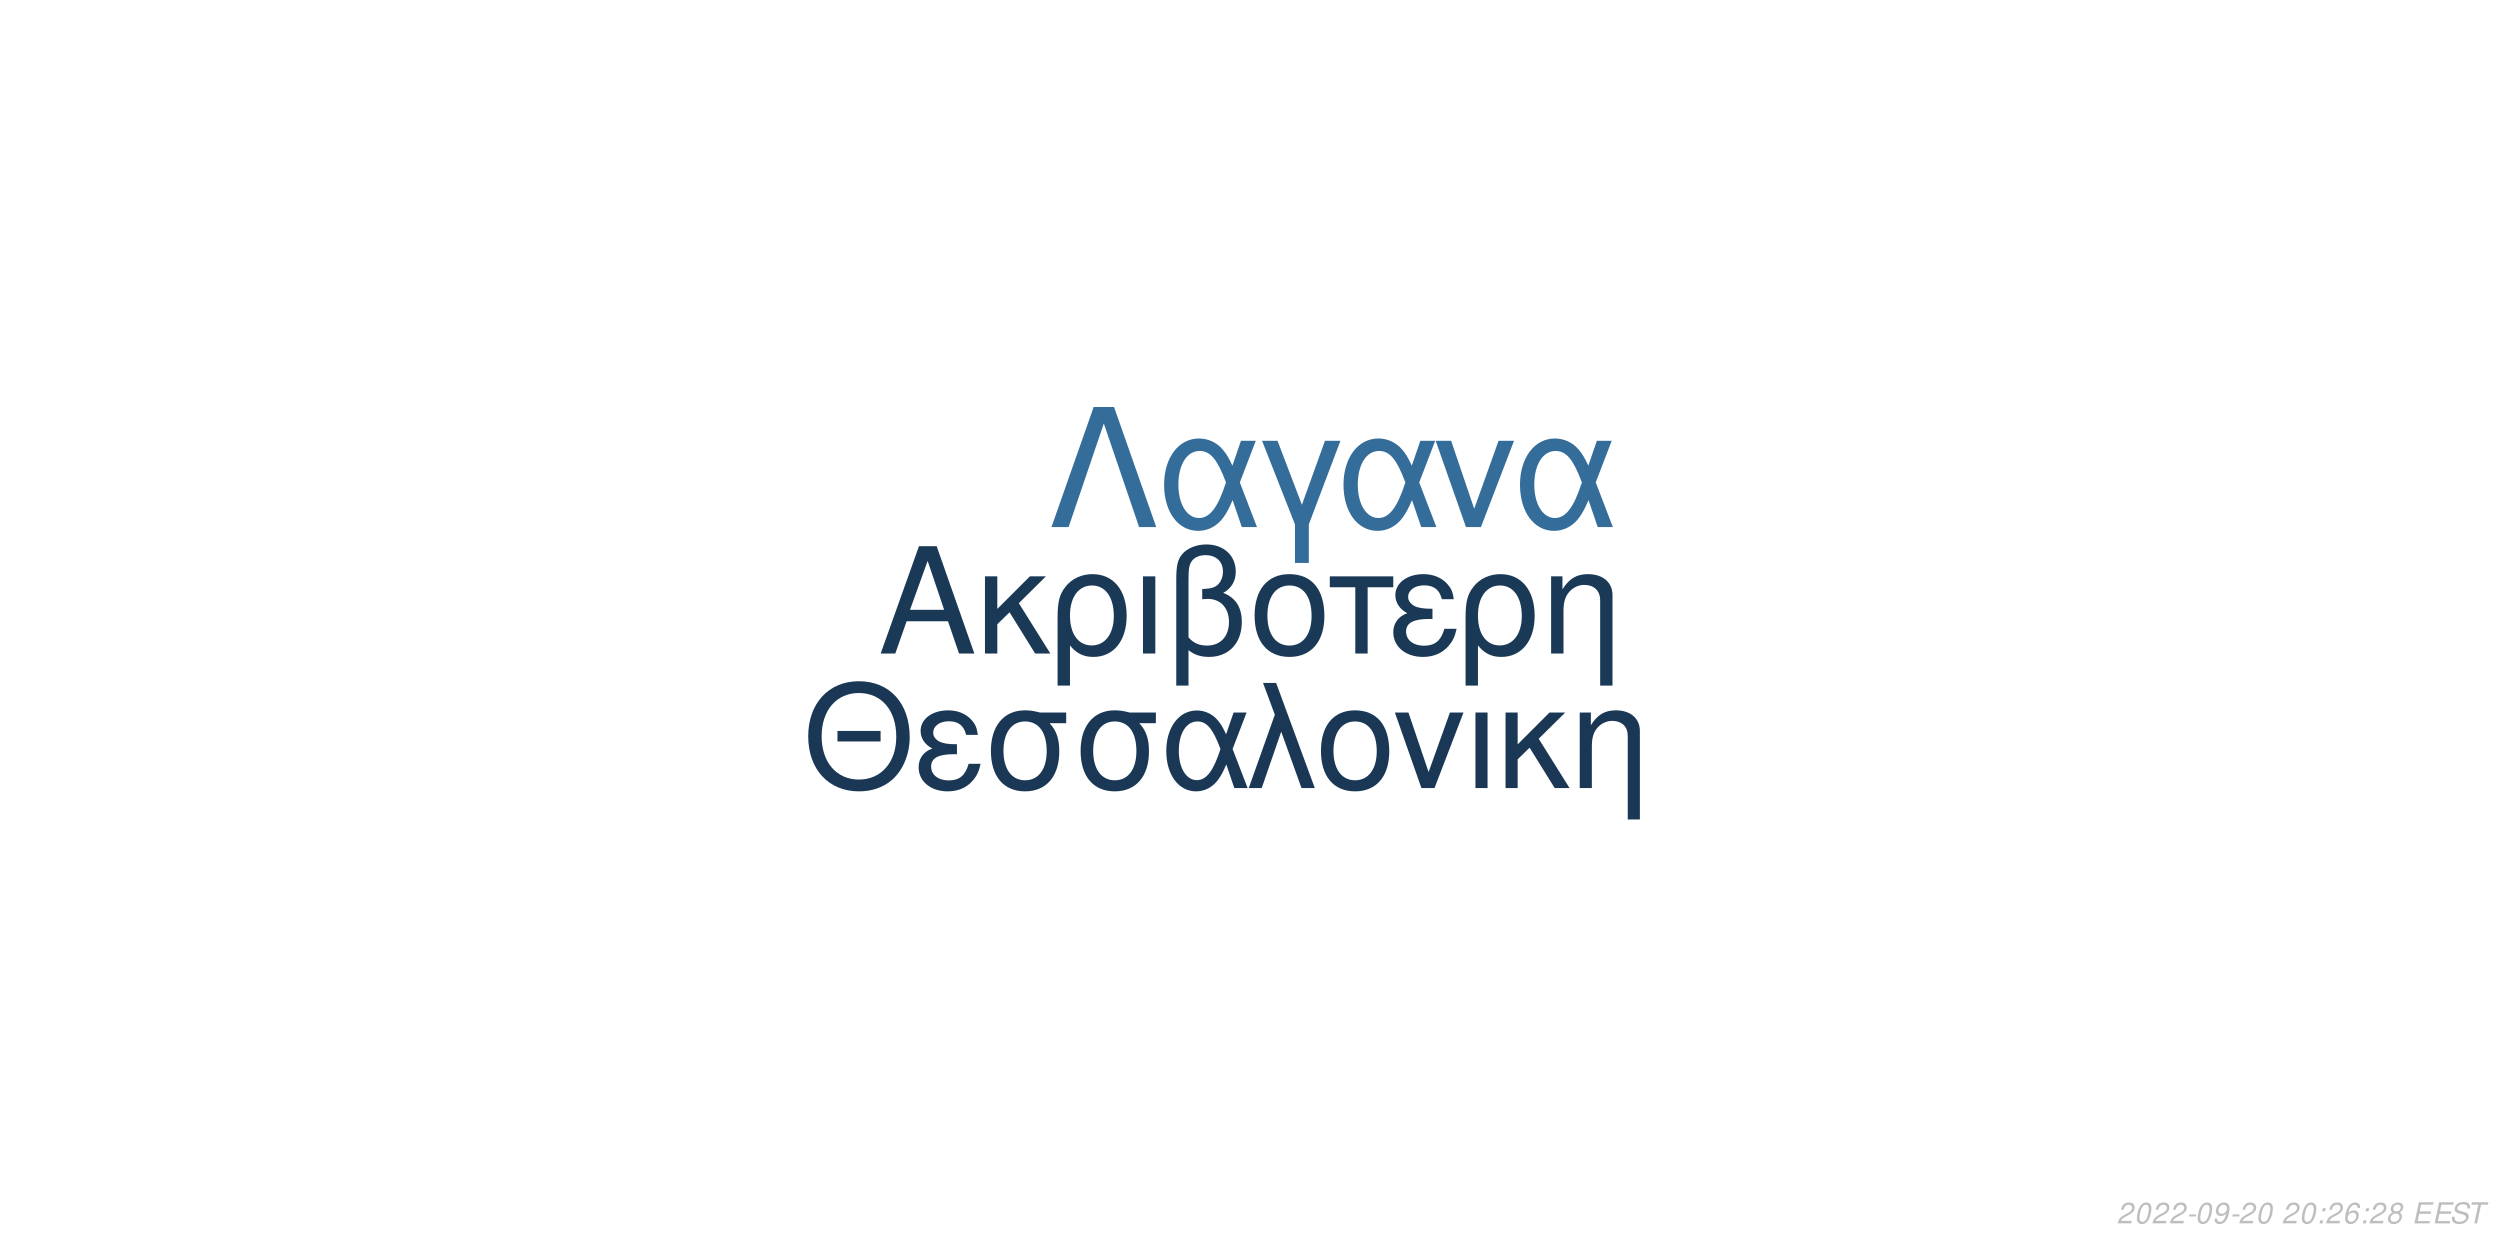
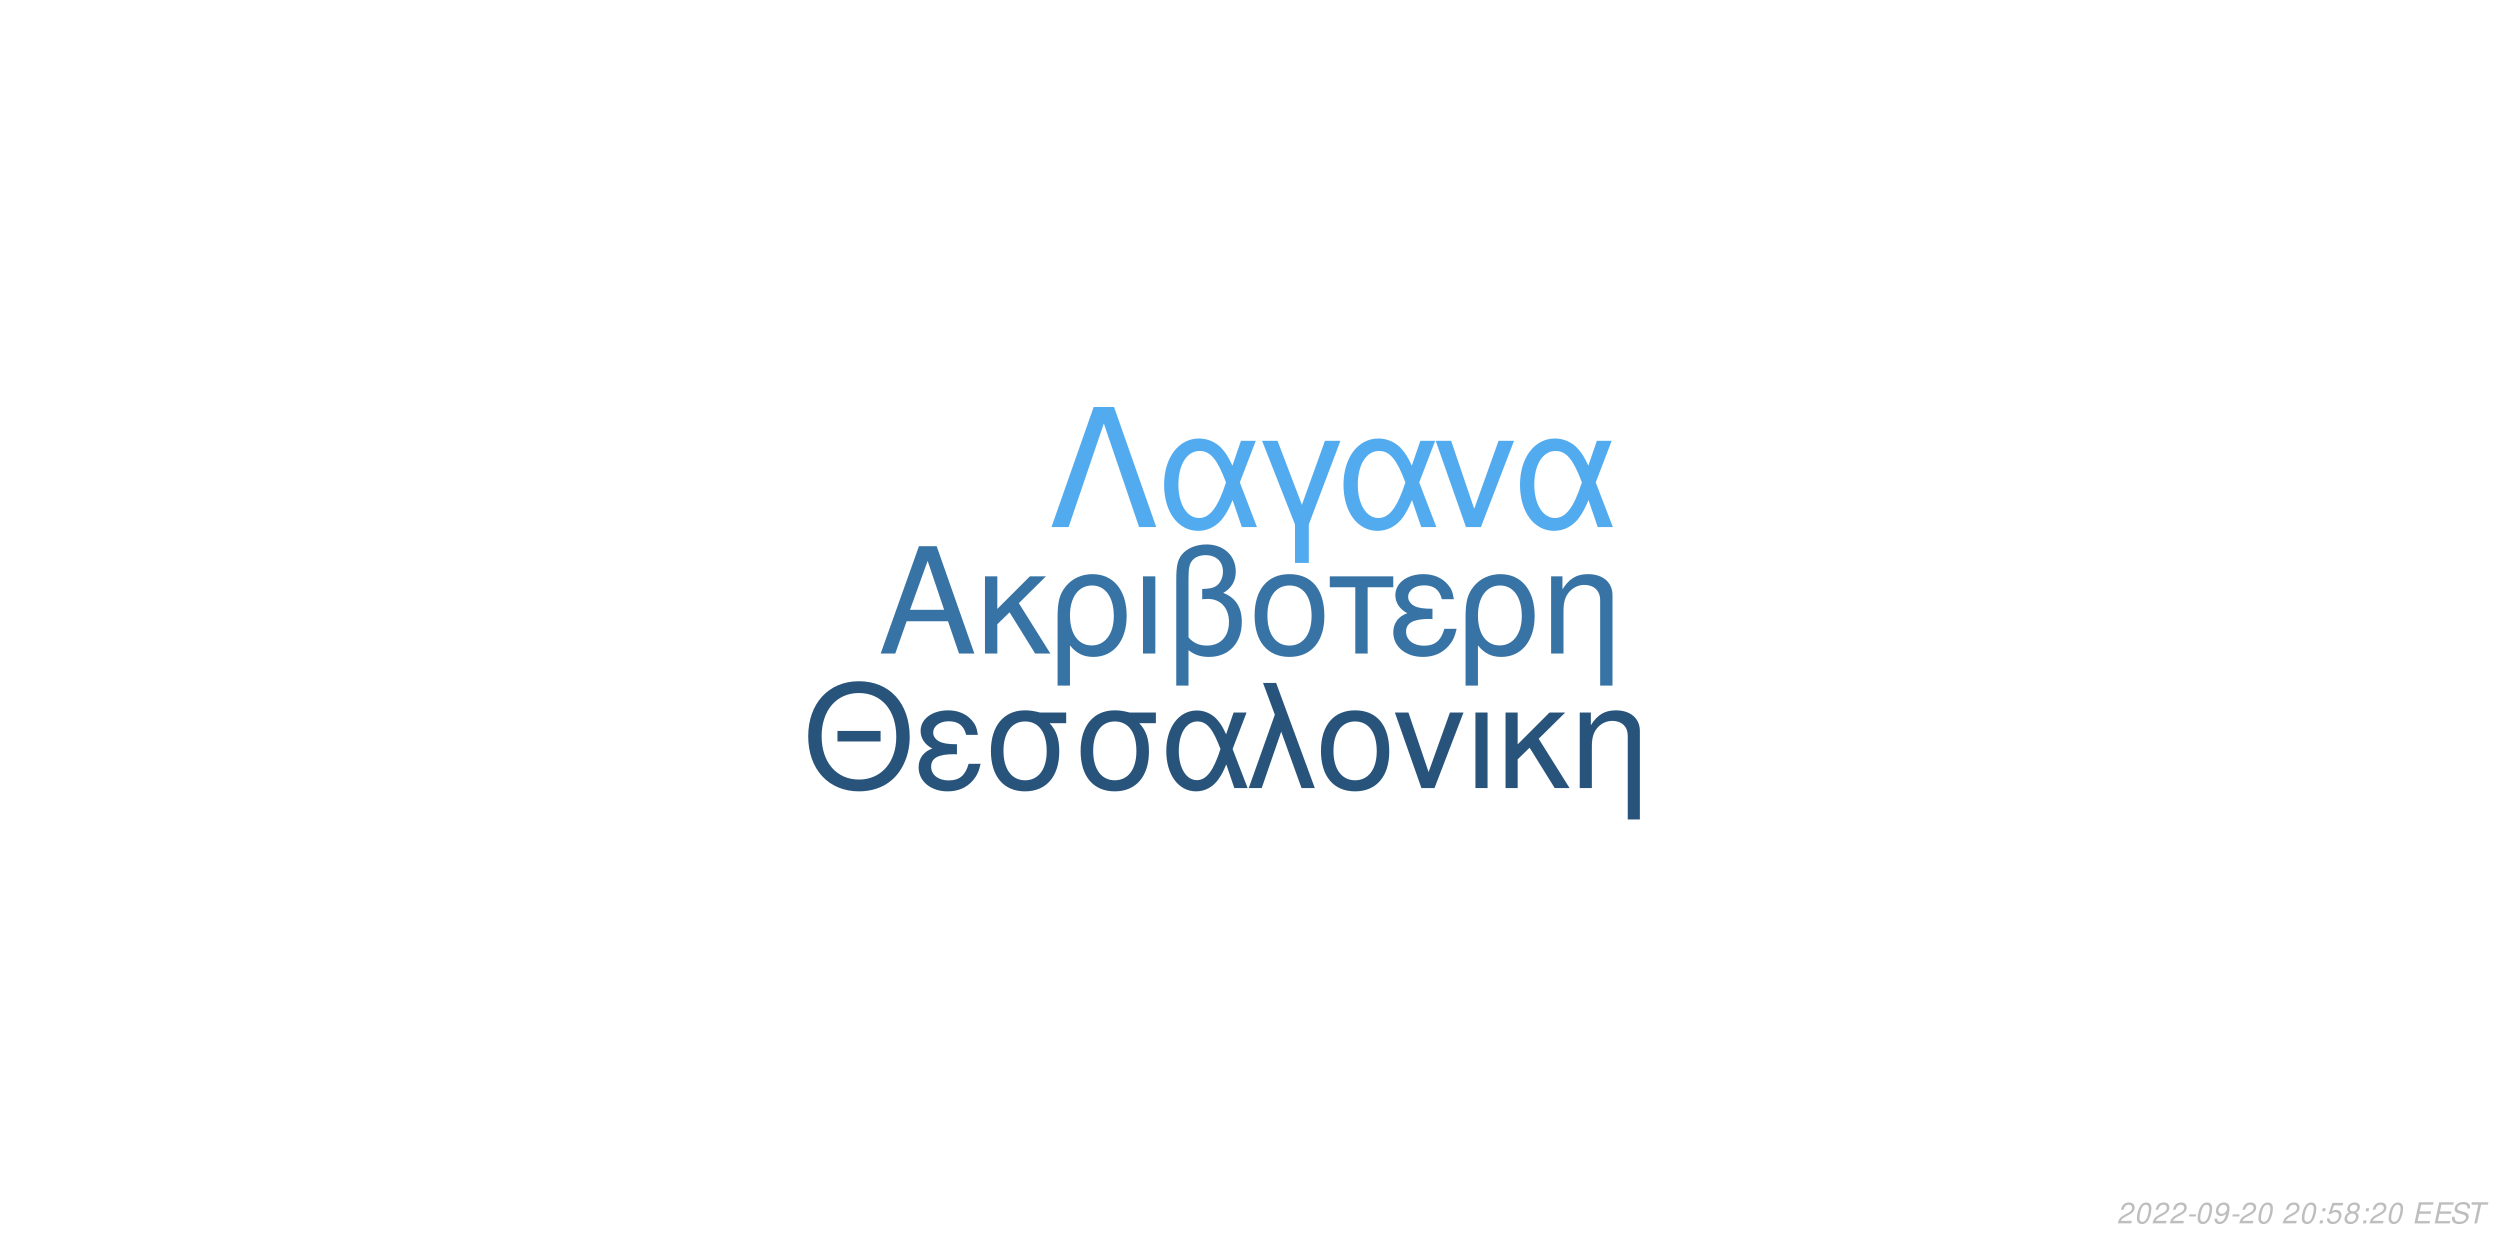
<svg xmlns="http://www.w3.org/2000/svg" xmlns:xlink="http://www.w3.org/1999/xlink" width="864pt" height="432pt" viewBox="0 0 864 432" version="1.1">
  <defs>
    <g>
      <symbol overflow="visible" id="glyph0-0">
        <path style="stroke:none;" d="" />
      </symbol>
      <symbol overflow="visible" id="glyph0-1">
        <path style="stroke:none;" d="M 24.125 -11.141 L 27.938 0 L 33.234 0 L 20.203 -37.094 L 14.094 -37.094 L 0.859 0 L 5.906 0 L 9.828 -11.141 Z M 22.797 -15.109 L 11 -15.109 L 17.094 -32.016 Z M 22.797 -15.109 " />
      </symbol>
      <symbol overflow="visible" id="glyph0-2">
        <path style="stroke:none;" d="M 7.172 -15.422 L 7.172 -26.672 L 2.906 -26.672 L 2.906 0 L 7.172 0 L 7.172 -10.125 L 11.406 -14.25 L 20.25 0 L 25.5 0 L 14.609 -17.406 L 23.969 -26.672 L 18.422 -26.672 Z M 7.172 -15.422 " />
      </symbol>
      <symbol overflow="visible" id="glyph0-3">
        <path style="stroke:none;" d="M 3 11.094 L 7.281 11.094 L 7.281 -2.797 C 9.516 -0.047 11.953 1.172 15.375 1.172 C 22.344 1.172 26.875 -4.422 26.875 -13.031 C 26.875 -21.891 22.297 -27.438 15.062 -27.438 C 11.297 -27.438 7.984 -25.906 5.797 -23.156 C 3.672 -20.516 3 -17.969 3 -12.359 Z M 14.906 -23.516 C 19.547 -23.516 22.438 -19.438 22.438 -12.922 C 22.438 -6.812 19.391 -2.797 14.812 -2.797 C 10.172 -2.797 7.281 -6.766 7.281 -13.125 C 7.281 -19.484 10.234 -23.516 14.906 -23.516 Z M 14.906 -23.516 " />
      </symbol>
      <symbol overflow="visible" id="glyph0-4">
        <path style="stroke:none;" d="M 3.516 0 L 7.781 0 L 7.781 -26.672 L 3.516 -26.672 Z M 3.516 0 " />
      </symbol>
      <symbol overflow="visible" id="glyph0-5">
        <path style="stroke:none;" d="M 4.016 11.094 L 8.25 11.094 L 8.25 -1.172 C 10.172 0.406 12.422 1.172 15.312 1.172 C 22.188 1.172 26.672 -3.609 26.672 -10.891 C 26.672 -15.984 24.578 -19.234 20.25 -20.969 C 23.109 -22.547 24.578 -25.031 24.578 -28.344 C 24.578 -33.844 20.406 -37.703 14.453 -37.703 C 10.938 -37.703 7.734 -36.391 6 -34.25 C 4.484 -32.422 4.016 -30.328 4.016 -25.391 Z M 8.25 -25.656 C 8.25 -29.359 8.5 -30.844 9.469 -32.062 C 10.375 -33.281 12.156 -34 14.094 -34 C 17.812 -34 20.156 -31.812 20.156 -28.297 C 20.156 -25.953 18.984 -23.812 17.297 -23.047 C 16.281 -22.547 15.469 -22.438 12.984 -22.297 L 12.984 -18.781 C 13.734 -18.828 14.344 -18.875 14.969 -18.875 C 19.344 -18.875 22.234 -15.719 22.234 -10.891 C 22.234 -5.906 19.281 -2.75 14.656 -2.75 C 11.953 -2.75 9.922 -3.609 8.25 -5.594 Z M 8.25 -25.656 " />
      </symbol>
      <symbol overflow="visible" id="glyph0-6">
        <path style="stroke:none;" d="M 14.094 -27.438 C 6.562 -27.438 2.094 -22.094 2.094 -13.125 C 2.094 -4.125 6.562 1.172 14.141 1.172 C 21.672 1.172 26.203 -4.172 26.203 -12.922 C 26.203 -22.188 21.828 -27.438 14.094 -27.438 Z M 14.141 -23.516 C 18.938 -23.516 21.781 -19.594 21.781 -12.984 C 21.781 -6.672 18.828 -2.75 14.141 -2.75 C 9.422 -2.75 6.516 -6.672 6.516 -13.125 C 6.516 -19.594 9.422 -23.516 14.141 -23.516 Z M 14.141 -23.516 " />
      </symbol>
      <symbol overflow="visible" id="glyph0-7">
        <path style="stroke:none;" d="M 7.891 0 L 12.156 0 L 12.156 -22.906 L 21.016 -22.906 L 21.016 -26.672 L -0.922 -26.672 L -0.922 -22.906 L 7.891 -22.906 Z M 7.891 0 " />
      </symbol>
      <symbol overflow="visible" id="glyph0-8">
        <path style="stroke:none;" d="M 14.562 -15.469 C 11.344 -15.469 9.562 -15.781 8.297 -16.438 C 6.922 -17.203 6.156 -18.328 6.156 -19.547 C 6.156 -21.891 8.453 -23.562 11.656 -23.562 C 15.062 -23.562 16.953 -22.094 17.812 -18.781 L 21.938 -18.781 C 21.578 -21.266 21.062 -22.5 19.797 -23.922 C 17.812 -26.203 14.906 -27.438 11.453 -27.438 C 5.797 -27.438 1.734 -24.375 1.734 -20.203 C 1.734 -17.609 3.156 -15.375 5.859 -13.938 C 2.797 -12.875 1.016 -10.484 1.016 -7.328 C 1.016 -2.391 5.297 1.172 11.25 1.172 C 14.969 1.172 17.906 -0.109 20.156 -2.641 C 21.578 -4.328 22.297 -5.797 22.906 -8.547 L 18.672 -8.547 C 17.5 -4.422 15.422 -2.703 11.609 -2.703 C 7.938 -2.703 5.438 -4.688 5.438 -7.578 C 5.438 -10.578 7.938 -11.953 13.484 -11.953 C 13.641 -11.953 14.094 -11.953 14.562 -11.906 Z M 14.562 -15.469 " />
      </symbol>
      <symbol overflow="visible" id="glyph0-9">
        <path style="stroke:none;" d="M 3.562 -26.672 L 3.562 0 L 7.844 0 L 7.844 -14.703 C 7.844 -17.906 8.5 -19.891 10.031 -21.531 C 11.406 -22.953 13.188 -23.719 15.062 -23.719 C 18.375 -23.719 20.516 -21.672 20.516 -18.469 L 20.516 11.094 L 24.781 11.094 L 24.781 -20.156 C 24.781 -24.578 21.469 -27.438 16.328 -27.438 C 12.359 -27.438 9.828 -25.906 7.484 -22.188 L 7.484 -26.672 Z M 3.562 -26.672 " />
      </symbol>
      <symbol overflow="visible" id="glyph1-0">
        <path style="stroke:none;" d="" />
      </symbol>
      <symbol overflow="visible" id="glyph1-1">
        <path style="stroke:none;" d="M 26.859 -19.734 L 11.953 -19.734 L 11.953 -16.094 L 26.859 -16.094 Z M 19.328 -36.922 C 8.922 -36.922 1.844 -29.25 1.844 -17.891 C 1.844 -6.484 8.875 1.141 19.391 1.141 C 23.812 1.141 27.703 -0.203 30.641 -2.688 C 34.578 -6.031 36.922 -11.656 36.922 -17.594 C 36.922 -29.297 30 -36.922 19.328 -36.922 Z M 19.328 -32.844 C 27.203 -32.844 32.281 -26.906 32.281 -17.688 C 32.281 -8.922 27.062 -2.938 19.391 -2.938 C 11.609 -2.938 6.484 -8.922 6.484 -17.891 C 6.484 -26.859 11.609 -32.844 19.328 -32.844 Z M 19.328 -32.844 " />
      </symbol>
      <symbol overflow="visible" id="glyph1-2">
        <path style="stroke:none;" d="M 14.25 -15.141 C 11.109 -15.141 9.375 -15.453 8.125 -16.094 C 6.781 -16.844 6.031 -17.938 6.031 -19.141 C 6.031 -21.422 8.266 -23.078 11.406 -23.078 C 14.75 -23.078 16.594 -21.625 17.438 -18.391 L 21.469 -18.391 C 21.125 -20.828 20.625 -22.031 19.391 -23.422 C 17.438 -25.656 14.594 -26.859 11.219 -26.859 C 5.688 -26.859 1.688 -23.875 1.688 -19.781 C 1.688 -17.234 3.094 -15.047 5.734 -13.656 C 2.734 -12.609 1 -10.266 1 -7.172 C 1 -2.344 5.188 1.141 11.016 1.141 C 14.656 1.141 17.547 -0.094 19.734 -2.594 C 21.125 -4.234 21.828 -5.688 22.422 -8.375 L 18.281 -8.375 C 17.141 -4.328 15.094 -2.641 11.359 -2.641 C 7.766 -2.641 5.328 -4.578 5.328 -7.422 C 5.328 -10.359 7.766 -11.703 13.203 -11.703 C 13.359 -11.703 13.797 -11.703 14.25 -11.656 Z M 14.25 -15.141 " />
      </symbol>
      <symbol overflow="visible" id="glyph1-3">
        <path style="stroke:none;" d="M 29 -26.109 L 19.938 -26.109 C 17.594 -26.703 16.438 -26.859 14.703 -26.859 C 7.469 -26.859 2.984 -21.469 2.984 -12.859 C 2.984 -4.031 7.375 1.141 14.797 1.141 C 22.172 1.141 26.609 -4.078 26.609 -12.656 C 26.609 -17.047 25.656 -19.828 23.266 -22.422 L 29 -22.422 Z M 14.797 -23.016 C 19.531 -23.016 22.266 -19.234 22.266 -12.75 C 22.266 -6.531 19.438 -2.688 14.797 -2.688 C 10.172 -2.688 7.328 -6.531 7.328 -12.859 C 7.328 -19.188 10.172 -23.016 14.797 -23.016 Z M 14.797 -23.016 " />
      </symbol>
      <symbol overflow="visible" id="glyph1-4">
        <path style="stroke:none;" d="M 29.344 -26.109 L 24.859 -26.109 L 22.266 -18.578 C 21.125 -21.031 20.484 -22.125 19.328 -23.469 C 17.547 -25.609 14.906 -26.812 12.156 -26.812 C 5.984 -26.812 1.594 -20.984 1.594 -12.812 C 1.594 -4.578 5.828 1.141 11.906 1.141 C 14.953 1.141 17.734 -0.344 19.625 -3.047 C 20.672 -4.531 21.281 -5.688 22.328 -8.172 L 25.109 0 L 29.703 0 L 24.516 -13.5 Z M 20.328 -13.5 C 17.891 -5.922 15.453 -2.734 12.156 -2.734 C 8.516 -2.734 5.922 -6.922 5.922 -12.812 C 5.922 -18.938 8.516 -23.016 12.359 -23.016 C 15.594 -23.016 17.688 -20.531 20.328 -13.5 Z M 20.328 -13.5 " />
      </symbol>
      <symbol overflow="visible" id="glyph1-5">
        <path style="stroke:none;" d="M 1.094 0 L 5.578 0 L 12.312 -19.484 L 19.328 0 L 23.922 0 L 10.562 -36.328 L 6.031 -36.328 L 10.109 -25.359 Z M 1.094 0 " />
      </symbol>
      <symbol overflow="visible" id="glyph1-6">
        <path style="stroke:none;" d="M 13.797 -26.859 C 6.422 -26.859 2.047 -21.625 2.047 -12.859 C 2.047 -4.031 6.422 1.141 13.859 1.141 C 21.234 1.141 25.656 -4.078 25.656 -12.656 C 25.656 -21.719 21.375 -26.859 13.797 -26.859 Z M 13.859 -23.016 C 18.531 -23.016 21.328 -19.188 21.328 -12.703 C 21.328 -6.531 18.438 -2.688 13.859 -2.688 C 9.219 -2.688 6.375 -6.531 6.375 -12.859 C 6.375 -19.188 9.219 -23.016 13.859 -23.016 Z M 13.859 -23.016 " />
      </symbol>
      <symbol overflow="visible" id="glyph1-7">
        <path style="stroke:none;" d="M 14.297 0 L 24.312 -26.109 L 19.625 -26.109 L 12.25 -5.531 L 5.281 -26.109 L 0.594 -26.109 L 9.766 0 Z M 14.297 0 " />
      </symbol>
      <symbol overflow="visible" id="glyph1-8">
        <path style="stroke:none;" d="M 3.438 0 L 7.625 0 L 7.625 -26.109 L 3.438 -26.109 Z M 3.438 0 " />
      </symbol>
      <symbol overflow="visible" id="glyph1-9">
        <path style="stroke:none;" d="M 7.031 -15.094 L 7.031 -26.109 L 2.844 -26.109 L 2.844 0 L 7.031 0 L 7.031 -9.922 L 11.156 -13.953 L 19.828 0 L 24.969 0 L 14.297 -17.047 L 23.469 -26.109 L 18.031 -26.109 Z M 7.031 -15.094 " />
      </symbol>
      <symbol overflow="visible" id="glyph1-10">
        <path style="stroke:none;" d="M 3.484 -26.109 L 3.484 0 L 7.672 0 L 7.672 -14.406 C 7.672 -17.547 8.328 -19.484 9.812 -21.078 C 11.156 -22.469 12.906 -23.219 14.75 -23.219 C 17.984 -23.219 20.078 -21.234 20.078 -18.094 L 20.078 10.859 L 24.266 10.859 L 24.266 -19.734 C 24.266 -24.062 21.031 -26.859 16 -26.859 C 12.109 -26.859 9.609 -25.359 7.328 -21.719 L 7.328 -26.109 Z M 3.484 -26.109 " />
      </symbol>
      <symbol overflow="visible" id="glyph2-0">
        <path style="stroke:none;" d="" />
      </symbol>
      <symbol overflow="visible" id="glyph2-1">
        <path style="stroke:none;" d="M 22.531 -41.484 L 15.484 -41.484 L 0.906 0 L 6.828 0 L 19 -35.797 L 31.188 0 L 37.109 0 Z M 22.531 -41.484 " />
      </symbol>
      <symbol overflow="visible" id="glyph2-2">
        <path style="stroke:none;" d="M 33.516 -29.812 L 28.391 -29.812 L 25.438 -21.219 C 24.125 -24.016 23.391 -25.266 22.078 -26.797 C 20.031 -29.25 17.016 -30.609 13.891 -30.609 C 6.828 -30.609 1.828 -23.953 1.828 -14.625 C 1.828 -5.234 6.656 1.312 13.594 1.312 C 17.078 1.312 20.266 -0.391 22.422 -3.469 C 23.609 -5.172 24.297 -6.484 25.5 -9.328 L 28.688 0 L 33.922 0 L 28 -15.422 Z M 23.219 -15.422 C 20.422 -6.766 17.641 -3.125 13.891 -3.125 C 9.734 -3.125 6.766 -7.906 6.766 -14.625 C 6.766 -21.625 9.734 -26.297 14.109 -26.297 C 17.812 -26.297 20.203 -23.453 23.219 -15.422 Z M 23.219 -15.422 " />
      </symbol>
      <symbol overflow="visible" id="glyph2-3">
        <path style="stroke:none;" d="M 12.062 12.406 L 16.844 12.406 L 16.844 -0.906 L 27.766 -29.812 L 22.422 -29.812 L 14.453 -7.688 L 6.031 -29.812 L 0.688 -29.812 L 12.062 -0.906 Z M 12.062 12.406 " />
      </symbol>
      <symbol overflow="visible" id="glyph2-4">
        <path style="stroke:none;" d="M 16.328 0 L 27.766 -29.812 L 22.422 -29.812 L 14 -6.312 L 6.031 -29.812 L 0.688 -29.812 L 11.156 0 Z M 16.328 0 " />
      </symbol>
      <symbol overflow="visible" id="glyph3-0">
        <path style="stroke:none;" d="" />
      </symbol>
      <symbol overflow="visible" id="glyph3-1">
        <path style="stroke:none;" d="M 5.234 -0.875 L 1.469 -0.875 C 1.641 -1.375 2.203 -1.891 3.109 -2.344 L 4.234 -2.938 C 5.562 -3.625 6.219 -4.469 6.219 -5.484 C 6.219 -5.938 6.062 -6.359 5.797 -6.656 C 5.469 -7.047 4.984 -7.234 4.312 -7.234 C 2.766 -7.234 1.891 -6.453 1.484 -4.734 L 2.375 -4.734 C 2.484 -5.188 2.609 -5.484 2.797 -5.75 C 3.094 -6.203 3.609 -6.453 4.188 -6.453 C 4.891 -6.453 5.344 -6.031 5.344 -5.375 C 5.344 -4.703 4.859 -4.094 4.016 -3.656 L 2.984 -3.125 C 1.234 -2.188 0.797 -1.656 0.344 -0.016 L 5.047 -0.016 Z M 5.234 -0.875 " />
      </symbol>
      <symbol overflow="visible" id="glyph3-2">
        <path style="stroke:none;" d="M 4.203 -7.234 C 3.375 -7.234 2.688 -6.812 2.125 -5.984 C 1.484 -5.047 0.984 -3.188 0.984 -1.734 C 0.984 -1.109 1.172 -0.562 1.484 -0.266 C 1.797 0.047 2.281 0.234 2.766 0.234 C 3.625 0.234 4.281 -0.156 4.859 -1.016 C 5.516 -1.953 6 -3.797 6 -5.266 C 6 -6.5 5.328 -7.234 4.203 -7.234 Z M 4.094 -6.453 C 4.734 -6.453 5.125 -5.984 5.125 -5.156 C 5.125 -4.203 4.781 -2.625 4.406 -1.812 C 3.984 -0.938 3.516 -0.547 2.875 -0.547 C 2.25 -0.547 1.875 -1.031 1.875 -1.828 C 1.875 -2.797 2.203 -4.344 2.594 -5.203 C 2.984 -6.047 3.453 -6.453 4.094 -6.453 Z M 4.094 -6.453 " />
      </symbol>
      <symbol overflow="visible" id="glyph3-3">
        <path style="stroke:none;" d="M 3.516 -3.125 L 1.125 -3.125 L 0.969 -2.406 L 3.359 -2.406 Z M 3.516 -3.125 " />
      </symbol>
      <symbol overflow="visible" id="glyph3-4">
        <path style="stroke:none;" d="M 0.844 -1.656 C 0.844 -1.547 0.844 -1.438 0.844 -1.375 C 0.844 -0.406 1.531 0.234 2.578 0.234 C 3.203 0.234 3.766 0.016 4.297 -0.438 C 4.938 -1 5.312 -1.656 5.594 -2.719 C 5.844 -3.672 6.016 -4.766 6.016 -5.375 C 6.016 -5.844 5.844 -6.328 5.547 -6.656 C 5.203 -7.031 4.703 -7.234 4.062 -7.234 C 2.516 -7.234 1.297 -5.938 1.297 -4.266 C 1.297 -3.203 1.984 -2.547 3.047 -2.547 C 3.484 -2.547 3.953 -2.672 4.281 -2.891 C 4.406 -2.984 4.547 -3.078 4.828 -3.344 C 4.438 -1.484 3.703 -0.547 2.703 -0.547 C 2.109 -0.547 1.719 -0.938 1.719 -1.547 L 1.719 -1.656 Z M 3.953 -6.453 C 4.625 -6.453 5.141 -5.953 5.141 -5.281 C 5.141 -4.188 4.312 -3.312 3.297 -3.312 C 2.594 -3.312 2.172 -3.734 2.172 -4.453 C 2.172 -5.562 2.984 -6.453 3.953 -6.453 Z M 3.953 -6.453 " />
      </symbol>
      <symbol overflow="visible" id="glyph3-5">
        <path style="stroke:none;" d="" />
      </symbol>
      <symbol overflow="visible" id="glyph3-6">
        <path style="stroke:none;" d="M 2.359 -1.031 L 1.312 -1.031 L 1.094 0 L 2.141 0 Z M 3.266 -5.234 L 2.219 -5.234 L 2 -4.203 L 3.047 -4.203 Z M 3.266 -5.234 " />
      </symbol>
      <symbol overflow="visible" id="glyph3-7">
-         <path style="stroke:none;" d="M 6.125 -5.344 L 6.141 -5.625 C 6.141 -6.609 5.453 -7.234 4.391 -7.234 C 3.438 -7.234 2.641 -6.719 2.016 -5.703 C 1.422 -4.781 0.938 -2.953 0.938 -1.688 C 0.938 -0.516 1.688 0.234 2.859 0.234 C 3.703 0.234 4.438 -0.156 5 -0.875 C 5.406 -1.422 5.672 -2.156 5.672 -2.766 C 5.672 -3.812 4.969 -4.5 3.906 -4.5 C 3.234 -4.5 2.672 -4.234 2.094 -3.625 C 2.406 -5.375 3.234 -6.453 4.25 -6.453 C 4.703 -6.453 5.062 -6.234 5.172 -5.844 C 5.203 -5.719 5.234 -5.578 5.25 -5.344 Z M 3.656 -3.734 C 4.344 -3.734 4.797 -3.281 4.797 -2.625 C 4.797 -1.469 3.984 -0.547 2.984 -0.547 C 2.297 -0.547 1.812 -1.047 1.812 -1.766 C 1.812 -2.859 2.625 -3.734 3.656 -3.734 Z M 3.656 -3.734 " />
+         <path style="stroke:none;" d="M 6.297 -7.094 L 2.594 -7.094 L 1.234 -3.234 L 2.047 -3.234 C 2.656 -3.766 2.938 -3.906 3.531 -3.906 C 4.328 -3.906 4.797 -3.453 4.797 -2.688 C 4.797 -1.438 3.969 -0.547 2.828 -0.547 C 2.031 -0.547 1.609 -0.938 1.578 -1.734 L 0.703 -1.734 L 0.703 -1.516 C 0.703 -0.938 0.844 -0.547 1.188 -0.266 C 1.562 0.062 2.078 0.234 2.703 0.234 C 3.656 0.234 4.391 -0.156 4.984 -0.922 C 5.422 -1.5 5.672 -2.234 5.672 -2.953 C 5.672 -4 4.938 -4.672 3.812 -4.672 C 3.328 -4.672 2.906 -4.547 2.406 -4.234 L 3.109 -6.219 L 6.109 -6.219 Z M 6.297 -7.094 " />
      </symbol>
      <symbol overflow="visible" id="glyph3-8">
        <path style="stroke:none;" d="M 4.766 -3.797 C 5.078 -3.969 5.234 -4.078 5.438 -4.234 C 5.812 -4.594 6.062 -5.172 6.062 -5.734 C 6.062 -6.625 5.344 -7.234 4.266 -7.234 C 2.812 -7.234 1.703 -6.219 1.703 -4.875 C 1.703 -4.406 1.875 -4.125 2.359 -3.812 C 1.297 -3.312 0.75 -2.516 0.75 -1.469 C 0.75 -0.438 1.547 0.234 2.812 0.234 C 3.656 0.234 4.359 -0.094 4.938 -0.734 C 5.359 -1.234 5.609 -1.859 5.609 -2.438 C 5.609 -3.047 5.312 -3.516 4.766 -3.797 Z M 4.109 -6.453 C 4.797 -6.453 5.188 -6.125 5.188 -5.578 C 5.188 -5.266 5.062 -4.922 4.859 -4.672 C 4.562 -4.312 4.188 -4.156 3.656 -4.156 C 2.984 -4.156 2.594 -4.453 2.594 -4.984 C 2.594 -5.859 3.203 -6.453 4.109 -6.453 Z M 3.453 -3.406 C 4.234 -3.406 4.734 -2.984 4.734 -2.312 C 4.734 -1.312 3.922 -0.547 2.875 -0.547 C 2.125 -0.547 1.625 -0.969 1.625 -1.625 C 1.625 -2.609 2.438 -3.406 3.453 -3.406 Z M 3.453 -3.406 " />
      </symbol>
      <symbol overflow="visible" id="glyph3-9">
        <path style="stroke:none;" d="M 2.547 -3.312 L 6.5 -3.312 L 6.688 -4.141 L 2.719 -4.141 L 3.219 -6.469 L 7.344 -6.469 L 7.516 -7.297 L 2.453 -7.297 L 0.906 0 L 6.125 0 L 6.297 -0.812 L 2.016 -0.812 Z M 2.547 -3.312 " />
      </symbol>
      <symbol overflow="visible" id="glyph3-10">
        <path style="stroke:none;" d="M 7.062 -5.156 C 7.125 -5.438 7.141 -5.562 7.141 -5.703 C 7.141 -6.156 6.938 -6.594 6.594 -6.891 C 6.188 -7.25 5.656 -7.406 4.875 -7.406 C 3.844 -7.406 3.047 -7.125 2.5 -6.562 C 2.094 -6.141 1.781 -5.438 1.781 -4.922 C 1.781 -4.297 2.219 -3.766 2.891 -3.562 L 4.594 -3.094 C 5.406 -2.859 5.734 -2.578 5.734 -2.094 C 5.734 -1.781 5.547 -1.406 5.266 -1.141 C 4.844 -0.766 4.266 -0.578 3.453 -0.578 C 2.328 -0.578 1.812 -0.984 1.812 -1.906 C 1.812 -2.047 1.812 -2.125 1.844 -2.312 L 0.984 -2.312 C 0.906 -2.062 0.891 -1.906 0.891 -1.688 C 0.891 -0.484 1.797 0.234 3.297 0.234 C 4.359 0.234 5.234 -0.062 5.812 -0.609 C 6.344 -1.078 6.688 -1.797 6.688 -2.375 C 6.688 -2.641 6.609 -2.906 6.453 -3.156 C 6.234 -3.5 5.938 -3.703 5.469 -3.828 L 3.75 -4.312 C 2.984 -4.547 2.734 -4.734 2.734 -5.188 C 2.734 -5.547 2.875 -5.844 3.188 -6.109 C 3.547 -6.438 4.031 -6.594 4.703 -6.594 C 5.266 -6.594 5.688 -6.484 5.906 -6.297 C 6.094 -6.125 6.219 -5.797 6.219 -5.516 C 6.219 -5.422 6.203 -5.344 6.188 -5.156 Z M 7.062 -5.156 " />
      </symbol>
      <symbol overflow="visible" id="glyph3-11">
        <path style="stroke:none;" d="M 4.938 -6.469 L 7.312 -6.469 L 7.484 -7.297 L 1.75 -7.297 L 1.578 -6.469 L 3.984 -6.469 L 2.609 0 L 3.547 0 Z M 4.938 -6.469 " />
      </symbol>
    </g>
  </defs>
  <g id="surface1">
    <rect x="0" y="0" width="864" height="432" style="fill:rgb(100%,100%,100%);fill-opacity:1;stroke:none;" />
-     <g style="fill:rgb(10.196%,22.353%,33.725%);fill-opacity:1;">
+     <g style="fill:rgb(21.569%,45.098%,64.314%);fill-opacity:1;">
      <use xlink:href="#glyph0-1" x="303.5" y="225.861" />
      <use xlink:href="#glyph0-2" x="337.5" y="225.861" />
      <use xlink:href="#glyph0-3" x="362.5" y="225.861" />
      <use xlink:href="#glyph0-4" x="391.5" y="225.861" />
      <use xlink:href="#glyph0-5" x="402.5" y="225.861" />
      <use xlink:href="#glyph0-6" x="431.5" y="225.861" />
      <use xlink:href="#glyph0-7" x="460.5" y="225.861" />
      <use xlink:href="#glyph0-8" x="480.5" y="225.861" />
      <use xlink:href="#glyph0-3" x="503.5" y="225.861" />
      <use xlink:href="#glyph0-9" x="532.5" y="225.861" />
    </g>
-     <g style="fill:rgb(10.196%,21.961%,33.333%);fill-opacity:1;">
+     <g style="fill:rgb(15.686%,32.941%,48.235%);fill-opacity:1;">
      <use xlink:href="#glyph1-1" x="277.473" y="272.354" />
      <use xlink:href="#glyph1-2" x="316.473" y="272.354" />
      <use xlink:href="#glyph1-3" x="339.473" y="272.354" />
      <use xlink:href="#glyph1-3" x="370.473" y="272.354" />
      <use xlink:href="#glyph1-4" x="401.473" y="272.354" />
      <use xlink:href="#glyph1-5" x="430.473" y="272.354" />
      <use xlink:href="#glyph1-6" x="454.473" y="272.354" />
      <use xlink:href="#glyph1-7" x="481.473" y="272.354" />
      <use xlink:href="#glyph1-8" x="506.473" y="272.354" />
      <use xlink:href="#glyph1-9" x="517.473" y="272.354" />
      <use xlink:href="#glyph1-10" x="542.473" y="272.354" />
    </g>
-     <g style="fill:rgb(20.392%,42.353%,60.392%);fill-opacity:1;">
+     <g style="fill:rgb(32.549%,67.059%,93.725%);fill-opacity:1;">
      <use xlink:href="#glyph2-1" x="362.484" y="182.152" />
      <use xlink:href="#glyph2-2" x="400.484" y="182.152" />
      <use xlink:href="#glyph2-3" x="435.484" y="182.152" />
      <use xlink:href="#glyph2-2" x="462.484" y="182.152" />
      <use xlink:href="#glyph2-4" x="495.484" y="182.152" />
      <use xlink:href="#glyph2-2" x="523.484" y="182.152" />
    </g>
    <g style="fill:rgb(74.51%,74.51%,74.51%);fill-opacity:1;">
      <use xlink:href="#glyph3-1" x="731.52" y="422.81" />
      <use xlink:href="#glyph3-2" x="737.52" y="422.81" />
      <use xlink:href="#glyph3-1" x="743.52" y="422.81" />
      <use xlink:href="#glyph3-1" x="749.52" y="422.81" />
      <use xlink:href="#glyph3-3" x="755.52" y="422.81" />
      <use xlink:href="#glyph3-2" x="758.52" y="422.81" />
      <use xlink:href="#glyph3-4" x="764.52" y="422.81" />
      <use xlink:href="#glyph3-3" x="770.52" y="422.81" />
      <use xlink:href="#glyph3-1" x="773.52" y="422.81" />
      <use xlink:href="#glyph3-2" x="779.52" y="422.81" />
      <use xlink:href="#glyph3-5" x="785.52" y="422.81" />
      <use xlink:href="#glyph3-1" x="788.52" y="422.81" />
      <use xlink:href="#glyph3-2" x="794.52" y="422.81" />
      <use xlink:href="#glyph3-6" x="800.52" y="422.81" />
-       <use xlink:href="#glyph3-1" x="803.52" y="422.81" />
-       <use xlink:href="#glyph3-7" x="809.52" y="422.81" />
+       <use xlink:href="#glyph3-7" x="803.52" y="422.81" />
+       <use xlink:href="#glyph3-8" x="809.52" y="422.81" />
      <use xlink:href="#glyph3-6" x="815.52" y="422.81" />
      <use xlink:href="#glyph3-1" x="818.52" y="422.81" />
-       <use xlink:href="#glyph3-8" x="824.52" y="422.81" />
+       <use xlink:href="#glyph3-2" x="824.52" y="422.81" />
      <use xlink:href="#glyph3-5" x="830.52" y="422.81" />
      <use xlink:href="#glyph3-9" x="833.52" y="422.81" />
      <use xlink:href="#glyph3-9" x="840.52" y="422.81" />
      <use xlink:href="#glyph3-10" x="846.52" y="422.81" />
      <use xlink:href="#glyph3-11" x="852.52" y="422.81" />
    </g>
  </g>
</svg>
